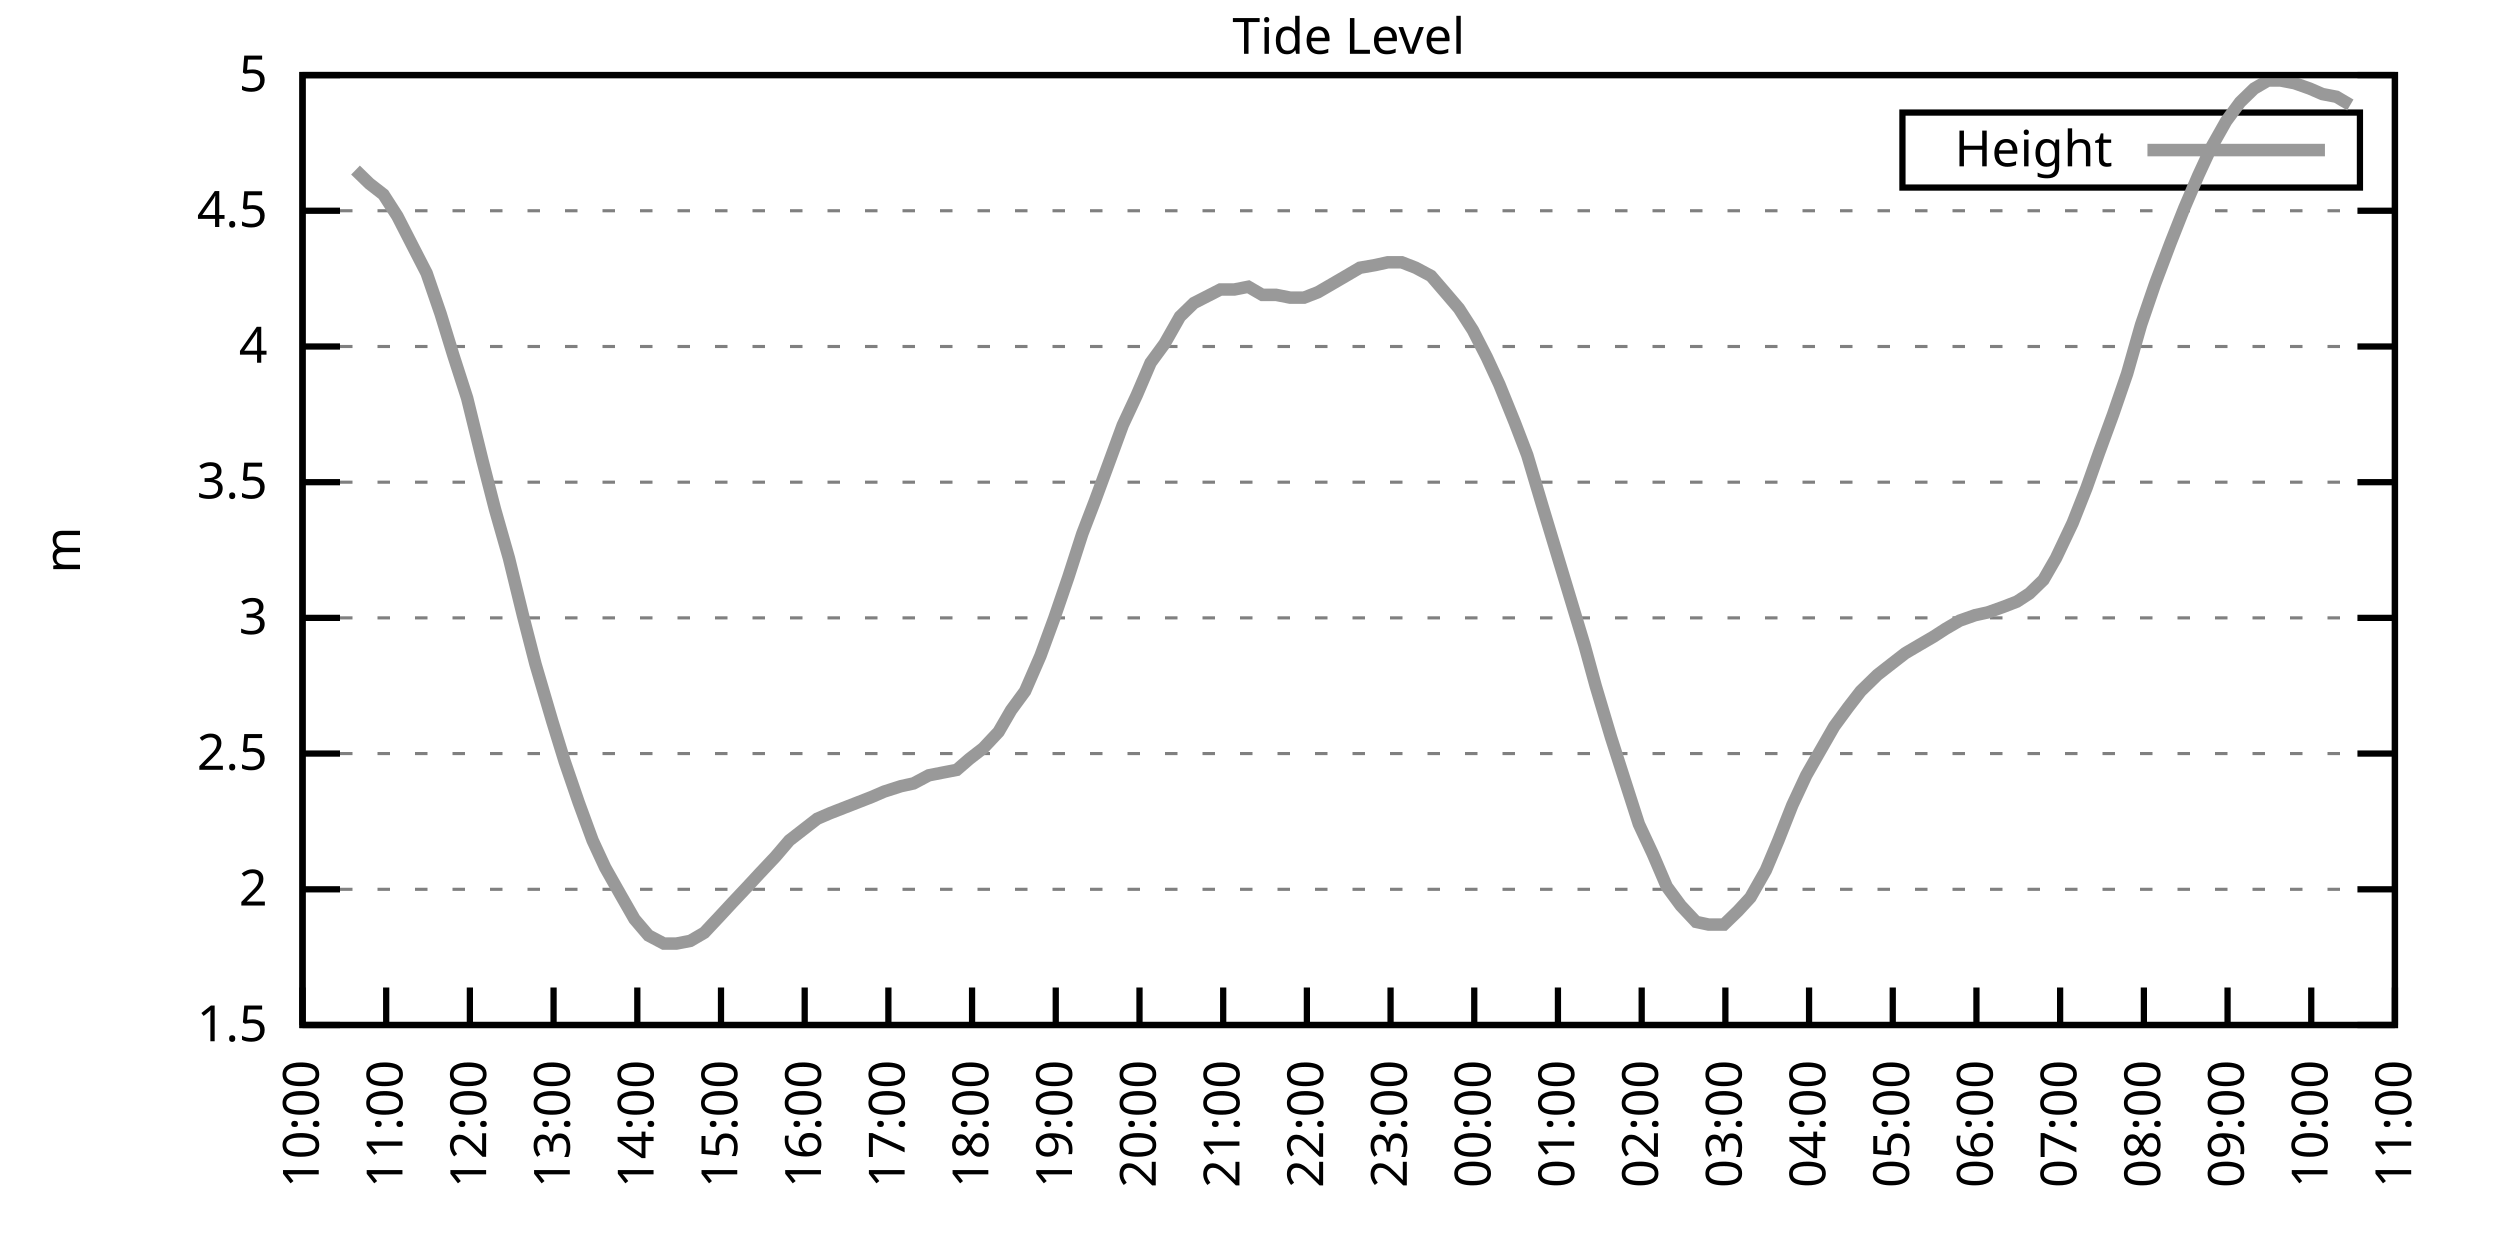
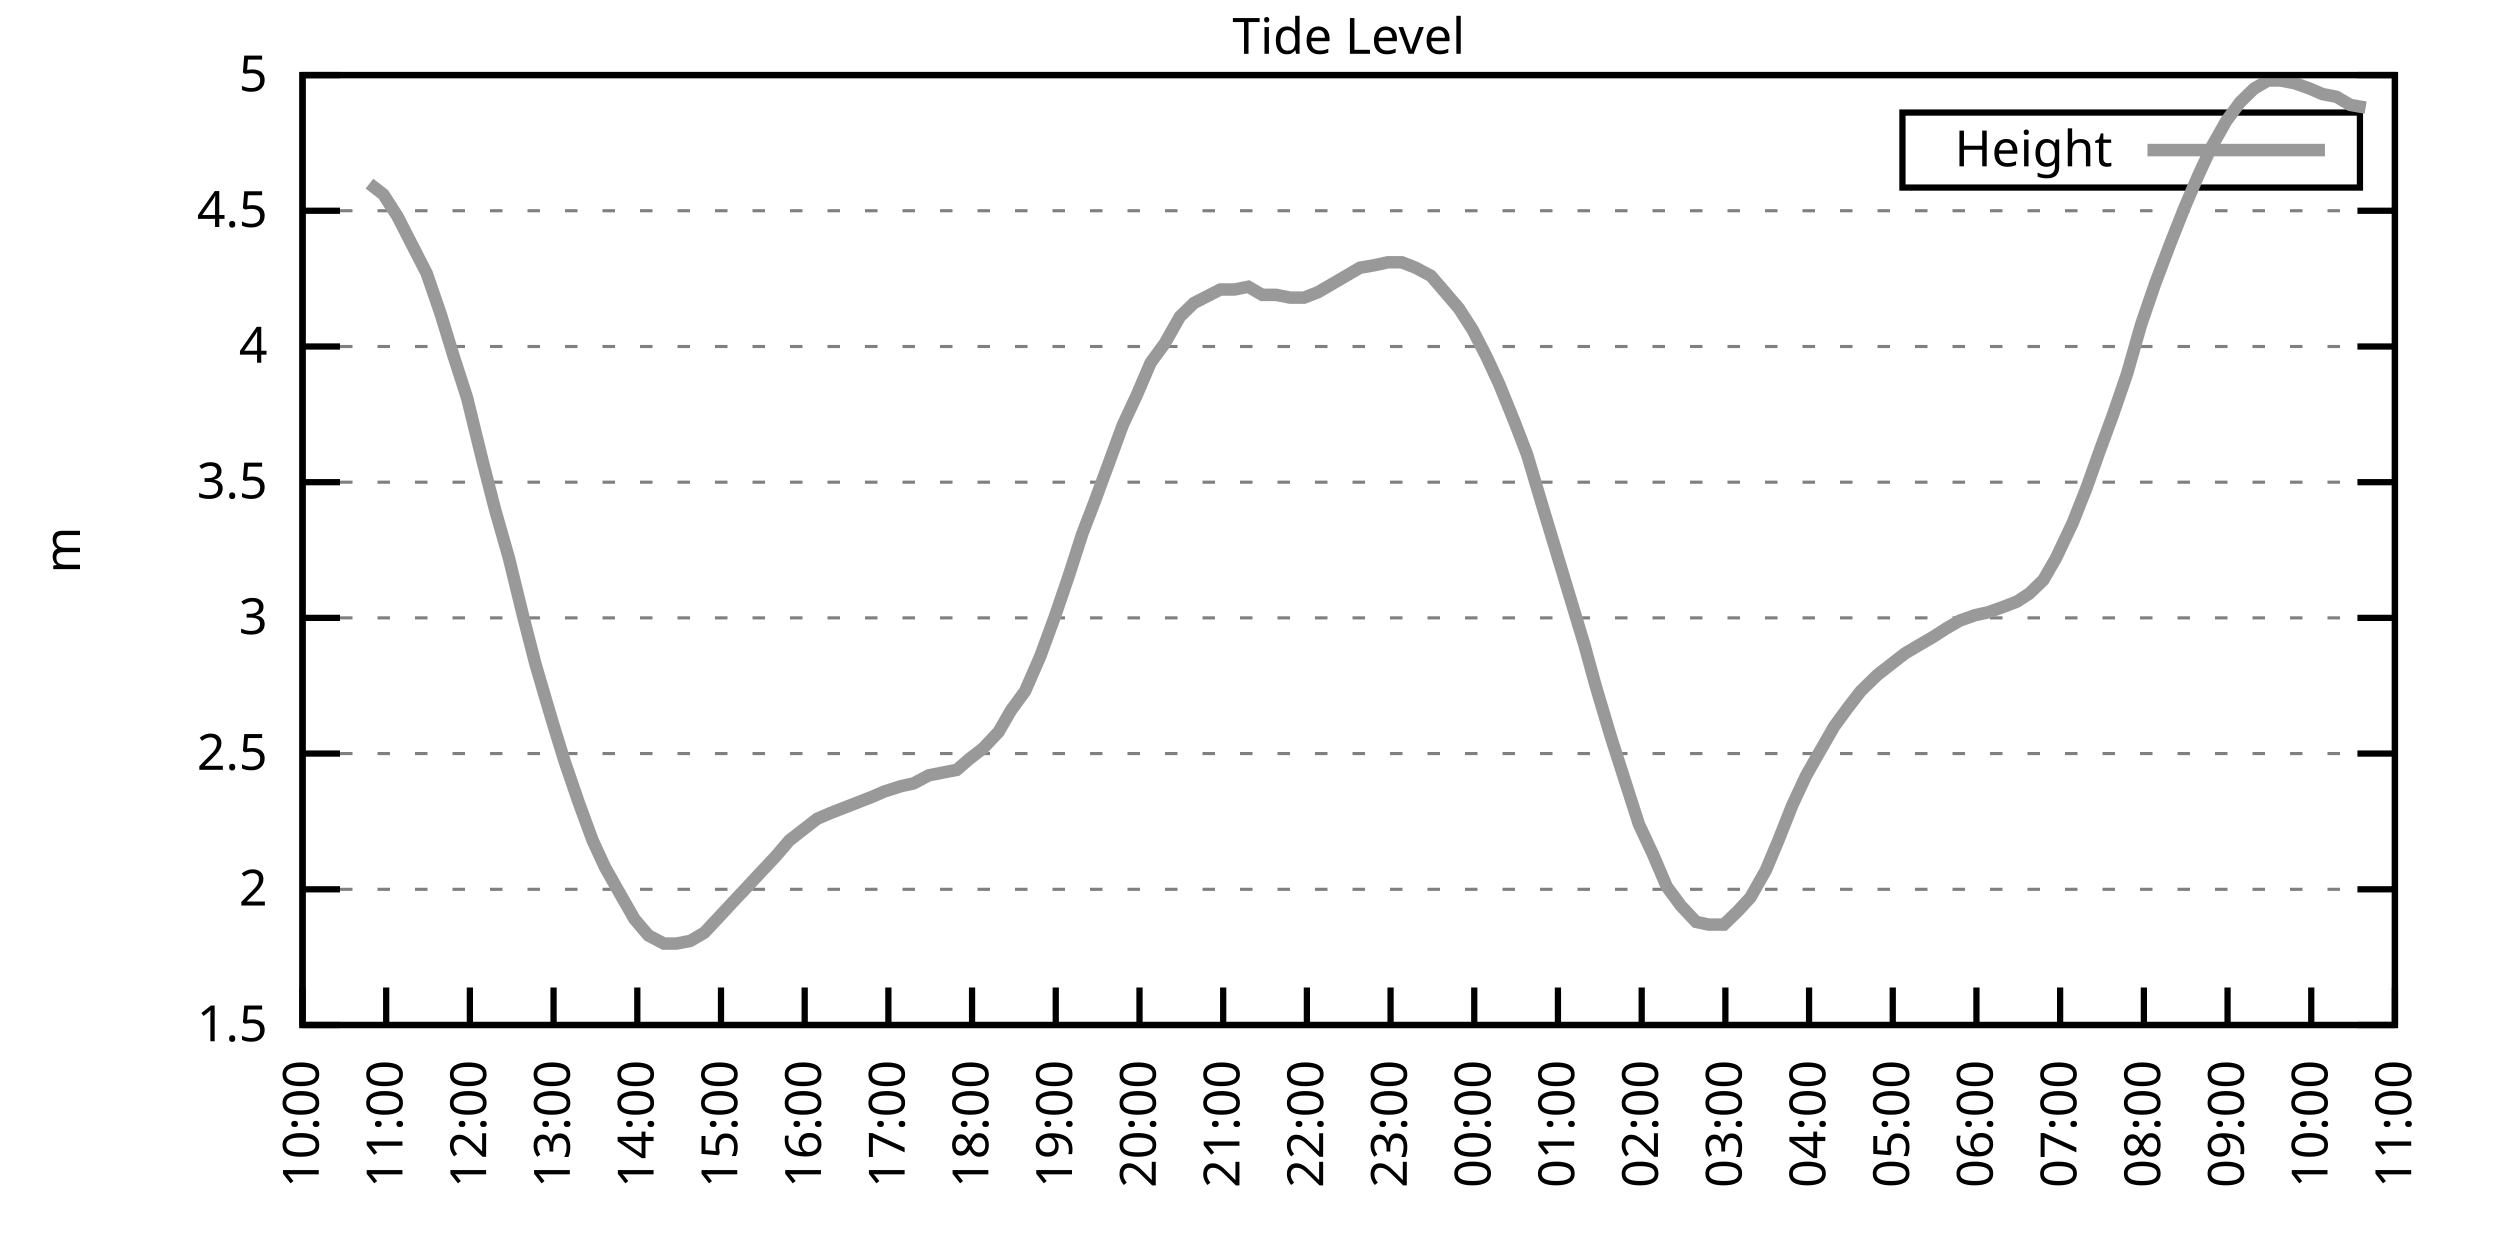
<svg xmlns="http://www.w3.org/2000/svg" xmlns:xlink="http://www.w3.org/1999/xlink" width="400" height="200" viewBox="0 0 400 200">
  <g id="gnuplot_canvas">
    <rect x="0" y="0" width="400" height="200" fill="none" />
    <defs>
      <circle id="gpDot" r="0.5" stroke-width="0.5" stroke="currentColor" />
      <path id="gpPt0" stroke-width="0.333" stroke="currentColor" d="M-1,0 h2 M0,-1 v2" />
      <path id="gpPt1" stroke-width="0.333" stroke="currentColor" d="M-1,-1 L1,1 M1,-1 L-1,1" />
      <path id="gpPt2" stroke-width="0.333" stroke="currentColor" d="M-1,0 L1,0 M0,-1 L0,1 M-1,-1 L1,1 M-1,1 L1,-1" />
      <rect id="gpPt3" stroke-width="0.333" stroke="currentColor" x="-1" y="-1" width="2" height="2" />
      <rect id="gpPt4" stroke-width="0.333" stroke="currentColor" fill="currentColor" x="-1" y="-1" width="2" height="2" />
      <circle id="gpPt5" stroke-width="0.333" stroke="currentColor" cx="0" cy="0" r="1" />
      <use xlink:href="#gpPt5" id="gpPt6" fill="currentColor" stroke="none" />
      <path id="gpPt7" stroke-width="0.333" stroke="currentColor" d="M0,-1.33 L-1.33,0.67 L1.33,0.67 z" />
      <use xlink:href="#gpPt7" id="gpPt8" fill="currentColor" stroke="none" />
      <use xlink:href="#gpPt7" id="gpPt9" stroke="currentColor" transform="rotate(180)" />
      <use xlink:href="#gpPt9" id="gpPt10" fill="currentColor" stroke="none" />
      <use xlink:href="#gpPt3" id="gpPt11" stroke="currentColor" transform="rotate(45)" />
      <use xlink:href="#gpPt11" id="gpPt12" fill="currentColor" stroke="none" />
      <path id="gpPt13" stroke-width="0.333" stroke="currentColor" d="M0,1.330 L1.265,0.411 L0.782,-1.067 L-0.782,-1.076 L-1.265,0.411 z" />
      <use xlink:href="#gpPt13" id="gpPt14" fill="currentColor" stroke="none" />
      <filter id="textbox" filterUnits="objectBoundingBox" x="0" y="0" height="1" width="1">
        <feFlood flood-color="white" flood-opacity="1" result="bgnd" />
        <feComposite in="SourceGraphic" in2="bgnd" operator="atop" />
      </filter>
      <filter id="greybox" filterUnits="objectBoundingBox" x="0" y="0" height="1" width="1">
        <feFlood flood-color="lightgrey" flood-opacity="1" result="grey" />
        <feComposite in="SourceGraphic" in2="grey" operator="atop" />
      </filter>
    </defs>
    <g fill="none" color="white" stroke="currentColor" stroke-width="1.00" stroke-linecap="butt" stroke-linejoin="miter">
</g>
    <g fill="none" color="black" stroke="currentColor" stroke-width="1.00" stroke-linecap="butt" stroke-linejoin="miter">
      <g stroke="none" shape-rendering="crispEdges">
        <polygon fill="rgb(255, 255, 255)" points="48.40,164.00 383.18,164.00 383.18,12.02 48.40,12.02 " />
      </g>
    </g>
    <g fill="none" color="black" stroke="currentColor" stroke-width="1.00" stroke-linecap="butt" stroke-linejoin="miter">
</g>
    <g fill="none" color="black" stroke="black" stroke-width="0.50" stroke-linecap="butt" stroke-linejoin="miter">
</g>
    <g fill="none" color="gray" stroke="currentColor" stroke-width="0.50" stroke-linecap="butt" stroke-linejoin="miter">
      <path stroke="gray" stroke-dasharray="2,4" class="gridline" d="M48.40,164.00 L383.19,164.00  " />
    </g>
    <g fill="none" color="gray" stroke="gray" stroke-width="1.00" stroke-linecap="butt" stroke-linejoin="miter">
</g>
    <g fill="none" color="black" stroke="currentColor" stroke-width="1.00" stroke-linecap="butt" stroke-linejoin="miter">
      <path stroke="black" d="M48.40,164.00 L54.40,164.00 M383.19,164.00 L377.19,164.00  " />
      <g transform="translate(42.80,166.60)" stroke="none" fill="black" font-family="Sans" font-size="8.00" text-anchor="end">
        <text>
          <tspan font-family="Sans"> 1.5</tspan>
        </text>
      </g>
    </g>
    <g fill="none" color="black" stroke="currentColor" stroke-width="1.00" stroke-linecap="butt" stroke-linejoin="miter">
</g>
    <g fill="none" color="black" stroke="black" stroke-width="0.50" stroke-linecap="butt" stroke-linejoin="miter">
</g>
    <g fill="none" color="gray" stroke="currentColor" stroke-width="0.50" stroke-linecap="butt" stroke-linejoin="miter">
      <path stroke="gray" stroke-dasharray="2,4" class="gridline" d="M48.40,142.29 L383.19,142.29  " />
    </g>
    <g fill="none" color="gray" stroke="gray" stroke-width="1.00" stroke-linecap="butt" stroke-linejoin="miter">
</g>
    <g fill="none" color="black" stroke="currentColor" stroke-width="1.00" stroke-linecap="butt" stroke-linejoin="miter">
      <path stroke="black" d="M48.40,142.29 L54.40,142.29 M383.19,142.29 L377.19,142.29  " />
      <g transform="translate(42.80,144.89)" stroke="none" fill="black" font-family="Sans" font-size="8.00" text-anchor="end">
        <text>
          <tspan font-family="Sans"> 2</tspan>
        </text>
      </g>
    </g>
    <g fill="none" color="black" stroke="currentColor" stroke-width="1.00" stroke-linecap="butt" stroke-linejoin="miter">
</g>
    <g fill="none" color="black" stroke="black" stroke-width="0.50" stroke-linecap="butt" stroke-linejoin="miter">
</g>
    <g fill="none" color="gray" stroke="currentColor" stroke-width="0.50" stroke-linecap="butt" stroke-linejoin="miter">
      <path stroke="gray" stroke-dasharray="2,4" class="gridline" d="M48.40,120.57 L383.19,120.57  " />
    </g>
    <g fill="none" color="gray" stroke="gray" stroke-width="1.00" stroke-linecap="butt" stroke-linejoin="miter">
</g>
    <g fill="none" color="black" stroke="currentColor" stroke-width="1.00" stroke-linecap="butt" stroke-linejoin="miter">
      <path stroke="black" d="M48.40,120.57 L54.40,120.57 M383.19,120.57 L377.19,120.57  " />
      <g transform="translate(42.80,123.17)" stroke="none" fill="black" font-family="Sans" font-size="8.00" text-anchor="end">
        <text>
          <tspan font-family="Sans"> 2.5</tspan>
        </text>
      </g>
    </g>
    <g fill="none" color="black" stroke="currentColor" stroke-width="1.00" stroke-linecap="butt" stroke-linejoin="miter">
</g>
    <g fill="none" color="black" stroke="black" stroke-width="0.50" stroke-linecap="butt" stroke-linejoin="miter">
</g>
    <g fill="none" color="gray" stroke="currentColor" stroke-width="0.50" stroke-linecap="butt" stroke-linejoin="miter">
      <path stroke="gray" stroke-dasharray="2,4" class="gridline" d="M48.40,98.86 L383.19,98.86  " />
    </g>
    <g fill="none" color="gray" stroke="gray" stroke-width="1.00" stroke-linecap="butt" stroke-linejoin="miter">
</g>
    <g fill="none" color="black" stroke="currentColor" stroke-width="1.00" stroke-linecap="butt" stroke-linejoin="miter">
      <path stroke="black" d="M48.40,98.86 L54.40,98.86 M383.19,98.86 L377.19,98.86  " />
      <g transform="translate(42.80,101.46)" stroke="none" fill="black" font-family="Sans" font-size="8.00" text-anchor="end">
        <text>
          <tspan font-family="Sans"> 3</tspan>
        </text>
      </g>
    </g>
    <g fill="none" color="black" stroke="currentColor" stroke-width="1.00" stroke-linecap="butt" stroke-linejoin="miter">
</g>
    <g fill="none" color="black" stroke="black" stroke-width="0.50" stroke-linecap="butt" stroke-linejoin="miter">
</g>
    <g fill="none" color="gray" stroke="currentColor" stroke-width="0.50" stroke-linecap="butt" stroke-linejoin="miter">
      <path stroke="gray" stroke-dasharray="2,4" class="gridline" d="M48.40,77.15 L383.19,77.15  " />
    </g>
    <g fill="none" color="gray" stroke="gray" stroke-width="1.00" stroke-linecap="butt" stroke-linejoin="miter">
</g>
    <g fill="none" color="black" stroke="currentColor" stroke-width="1.00" stroke-linecap="butt" stroke-linejoin="miter">
      <path stroke="black" d="M48.40,77.15 L54.40,77.15 M383.19,77.15 L377.19,77.15  " />
      <g transform="translate(42.80,79.75)" stroke="none" fill="black" font-family="Sans" font-size="8.00" text-anchor="end">
        <text>
          <tspan font-family="Sans"> 3.5</tspan>
        </text>
      </g>
    </g>
    <g fill="none" color="black" stroke="currentColor" stroke-width="1.00" stroke-linecap="butt" stroke-linejoin="miter">
</g>
    <g fill="none" color="black" stroke="black" stroke-width="0.50" stroke-linecap="butt" stroke-linejoin="miter">
</g>
    <g fill="none" color="gray" stroke="currentColor" stroke-width="0.50" stroke-linecap="butt" stroke-linejoin="miter">
      <path stroke="gray" stroke-dasharray="2,4" class="gridline" d="M48.40,55.44 L383.19,55.44  " />
    </g>
    <g fill="none" color="gray" stroke="gray" stroke-width="1.00" stroke-linecap="butt" stroke-linejoin="miter">
</g>
    <g fill="none" color="black" stroke="currentColor" stroke-width="1.00" stroke-linecap="butt" stroke-linejoin="miter">
      <path stroke="black" d="M48.40,55.44 L54.40,55.44 M383.19,55.44 L377.19,55.44  " />
      <g transform="translate(42.80,58.04)" stroke="none" fill="black" font-family="Sans" font-size="8.00" text-anchor="end">
        <text>
          <tspan font-family="Sans"> 4</tspan>
        </text>
      </g>
    </g>
    <g fill="none" color="black" stroke="currentColor" stroke-width="1.00" stroke-linecap="butt" stroke-linejoin="miter">
</g>
    <g fill="none" color="black" stroke="black" stroke-width="0.50" stroke-linecap="butt" stroke-linejoin="miter">
</g>
    <g fill="none" color="gray" stroke="currentColor" stroke-width="0.50" stroke-linecap="butt" stroke-linejoin="miter">
      <path stroke="gray" stroke-dasharray="2,4" class="gridline" d="M48.40,33.72 L383.19,33.72  " />
    </g>
    <g fill="none" color="gray" stroke="gray" stroke-width="1.00" stroke-linecap="butt" stroke-linejoin="miter">
</g>
    <g fill="none" color="black" stroke="currentColor" stroke-width="1.00" stroke-linecap="butt" stroke-linejoin="miter">
      <path stroke="black" d="M48.40,33.72 L54.40,33.72 M383.19,33.72 L377.19,33.72  " />
      <g transform="translate(42.80,36.32)" stroke="none" fill="black" font-family="Sans" font-size="8.00" text-anchor="end">
        <text>
          <tspan font-family="Sans"> 4.5</tspan>
        </text>
      </g>
    </g>
    <g fill="none" color="black" stroke="currentColor" stroke-width="1.00" stroke-linecap="butt" stroke-linejoin="miter">
</g>
    <g fill="none" color="black" stroke="black" stroke-width="0.50" stroke-linecap="butt" stroke-linejoin="miter">
</g>
    <g fill="none" color="gray" stroke="currentColor" stroke-width="0.50" stroke-linecap="butt" stroke-linejoin="miter">
      <path stroke="gray" stroke-dasharray="2,4" class="gridline" d="M48.40,12.01 L383.19,12.01  " />
    </g>
    <g fill="none" color="gray" stroke="gray" stroke-width="1.00" stroke-linecap="butt" stroke-linejoin="miter">
</g>
    <g fill="none" color="black" stroke="currentColor" stroke-width="1.00" stroke-linecap="butt" stroke-linejoin="miter">
      <path stroke="black" d="M48.40,12.01 L54.40,12.01 M383.19,12.01 L377.19,12.01  " />
      <g transform="translate(42.80,14.61)" stroke="none" fill="black" font-family="Sans" font-size="8.00" text-anchor="end">
        <text>
          <tspan font-family="Sans"> 5</tspan>
        </text>
      </g>
    </g>
    <g fill="none" color="black" stroke="currentColor" stroke-width="1.00" stroke-linecap="butt" stroke-linejoin="miter">
      <path stroke="black" d="M48.40,164.00 L48.40,158.00  " />
      <g transform="translate(51.00,169.60) rotate(270.00)" stroke="none" fill="black" font-family="Sans" font-size="8.00" text-anchor="end">
        <text>
          <tspan font-family="Sans">10:00</tspan>
        </text>
      </g>
    </g>
    <g fill="none" color="black" stroke="currentColor" stroke-width="1.00" stroke-linecap="butt" stroke-linejoin="miter">
      <path stroke="black" d="M61.79,164.00 L61.79,158.00  " />
      <g transform="translate(64.39,169.60) rotate(270.00)" stroke="none" fill="black" font-family="Sans" font-size="8.00" text-anchor="end">
        <text>
          <tspan font-family="Sans">11:00</tspan>
        </text>
      </g>
    </g>
    <g fill="none" color="black" stroke="currentColor" stroke-width="1.00" stroke-linecap="butt" stroke-linejoin="miter">
      <path stroke="black" d="M75.18,164.00 L75.18,158.00  " />
      <g transform="translate(77.78,169.60) rotate(270.00)" stroke="none" fill="black" font-family="Sans" font-size="8.00" text-anchor="end">
        <text>
          <tspan font-family="Sans">12:00</tspan>
        </text>
      </g>
    </g>
    <g fill="none" color="black" stroke="currentColor" stroke-width="1.00" stroke-linecap="butt" stroke-linejoin="miter">
      <path stroke="black" d="M88.57,164.00 L88.57,158.00  " />
      <g transform="translate(91.17,169.60) rotate(270.00)" stroke="none" fill="black" font-family="Sans" font-size="8.00" text-anchor="end">
        <text>
          <tspan font-family="Sans">13:00</tspan>
        </text>
      </g>
    </g>
    <g fill="none" color="black" stroke="currentColor" stroke-width="1.00" stroke-linecap="butt" stroke-linejoin="miter">
      <path stroke="black" d="M101.97,164.00 L101.97,158.00  " />
      <g transform="translate(104.57,169.60) rotate(270.00)" stroke="none" fill="black" font-family="Sans" font-size="8.00" text-anchor="end">
        <text>
          <tspan font-family="Sans">14:00</tspan>
        </text>
      </g>
    </g>
    <g fill="none" color="black" stroke="currentColor" stroke-width="1.00" stroke-linecap="butt" stroke-linejoin="miter">
      <path stroke="black" d="M115.36,164.00 L115.36,158.00  " />
      <g transform="translate(117.96,169.60) rotate(270.00)" stroke="none" fill="black" font-family="Sans" font-size="8.00" text-anchor="end">
        <text>
          <tspan font-family="Sans">15:00</tspan>
        </text>
      </g>
    </g>
    <g fill="none" color="black" stroke="currentColor" stroke-width="1.00" stroke-linecap="butt" stroke-linejoin="miter">
      <path stroke="black" d="M128.75,164.00 L128.75,158.00  " />
      <g transform="translate(131.35,169.60) rotate(270.00)" stroke="none" fill="black" font-family="Sans" font-size="8.00" text-anchor="end">
        <text>
          <tspan font-family="Sans">16:00</tspan>
        </text>
      </g>
    </g>
    <g fill="none" color="black" stroke="currentColor" stroke-width="1.00" stroke-linecap="butt" stroke-linejoin="miter">
      <path stroke="black" d="M142.14,164.00 L142.14,158.00  " />
      <g transform="translate(144.74,169.60) rotate(270.00)" stroke="none" fill="black" font-family="Sans" font-size="8.00" text-anchor="end">
        <text>
          <tspan font-family="Sans">17:00</tspan>
        </text>
      </g>
    </g>
    <g fill="none" color="black" stroke="currentColor" stroke-width="1.00" stroke-linecap="butt" stroke-linejoin="miter">
      <path stroke="black" d="M155.53,164.00 L155.53,158.00  " />
      <g transform="translate(158.13,169.60) rotate(270.00)" stroke="none" fill="black" font-family="Sans" font-size="8.00" text-anchor="end">
        <text>
          <tspan font-family="Sans">18:00</tspan>
        </text>
      </g>
    </g>
    <g fill="none" color="black" stroke="currentColor" stroke-width="1.00" stroke-linecap="butt" stroke-linejoin="miter">
      <path stroke="black" d="M168.92,164.00 L168.92,158.00  " />
      <g transform="translate(171.52,169.60) rotate(270.00)" stroke="none" fill="black" font-family="Sans" font-size="8.00" text-anchor="end">
        <text>
          <tspan font-family="Sans">19:00</tspan>
        </text>
      </g>
    </g>
    <g fill="none" color="black" stroke="currentColor" stroke-width="1.00" stroke-linecap="butt" stroke-linejoin="miter">
      <path stroke="black" d="M182.32,164.00 L182.32,158.00  " />
      <g transform="translate(184.92,169.60) rotate(270.00)" stroke="none" fill="black" font-family="Sans" font-size="8.00" text-anchor="end">
        <text>
          <tspan font-family="Sans">20:00</tspan>
        </text>
      </g>
    </g>
    <g fill="none" color="black" stroke="currentColor" stroke-width="1.00" stroke-linecap="butt" stroke-linejoin="miter">
      <path stroke="black" d="M195.71,164.00 L195.71,158.00  " />
      <g transform="translate(198.31,169.60) rotate(270.00)" stroke="none" fill="black" font-family="Sans" font-size="8.00" text-anchor="end">
        <text>
          <tspan font-family="Sans">21:00</tspan>
        </text>
      </g>
    </g>
    <g fill="none" color="black" stroke="currentColor" stroke-width="1.00" stroke-linecap="butt" stroke-linejoin="miter">
      <path stroke="black" d="M209.10,164.00 L209.10,158.00  " />
      <g transform="translate(211.70,169.60) rotate(270.00)" stroke="none" fill="black" font-family="Sans" font-size="8.00" text-anchor="end">
        <text>
          <tspan font-family="Sans">22:00</tspan>
        </text>
      </g>
    </g>
    <g fill="none" color="black" stroke="currentColor" stroke-width="1.00" stroke-linecap="butt" stroke-linejoin="miter">
      <path stroke="black" d="M222.49,164.00 L222.49,158.00  " />
      <g transform="translate(225.09,169.60) rotate(270.00)" stroke="none" fill="black" font-family="Sans" font-size="8.00" text-anchor="end">
        <text>
          <tspan font-family="Sans">23:00</tspan>
        </text>
      </g>
    </g>
    <g fill="none" color="black" stroke="currentColor" stroke-width="1.00" stroke-linecap="butt" stroke-linejoin="miter">
      <path stroke="black" d="M235.88,164.00 L235.88,158.00  " />
      <g transform="translate(238.48,169.60) rotate(270.00)" stroke="none" fill="black" font-family="Sans" font-size="8.00" text-anchor="end">
        <text>
          <tspan font-family="Sans">00:00</tspan>
        </text>
      </g>
    </g>
    <g fill="none" color="black" stroke="currentColor" stroke-width="1.00" stroke-linecap="butt" stroke-linejoin="miter">
      <path stroke="black" d="M249.27,164.00 L249.27,158.00  " />
      <g transform="translate(251.87,169.60) rotate(270.00)" stroke="none" fill="black" font-family="Sans" font-size="8.00" text-anchor="end">
        <text>
          <tspan font-family="Sans">01:00</tspan>
        </text>
      </g>
    </g>
    <g fill="none" color="black" stroke="currentColor" stroke-width="1.00" stroke-linecap="butt" stroke-linejoin="miter">
      <path stroke="black" d="M262.67,164.00 L262.67,158.00  " />
      <g transform="translate(265.27,169.60) rotate(270.00)" stroke="none" fill="black" font-family="Sans" font-size="8.00" text-anchor="end">
        <text>
          <tspan font-family="Sans">02:00</tspan>
        </text>
      </g>
    </g>
    <g fill="none" color="black" stroke="currentColor" stroke-width="1.00" stroke-linecap="butt" stroke-linejoin="miter">
      <path stroke="black" d="M276.06,164.00 L276.06,158.00  " />
      <g transform="translate(278.66,169.60) rotate(270.00)" stroke="none" fill="black" font-family="Sans" font-size="8.00" text-anchor="end">
        <text>
          <tspan font-family="Sans">03:00</tspan>
        </text>
      </g>
    </g>
    <g fill="none" color="black" stroke="currentColor" stroke-width="1.00" stroke-linecap="butt" stroke-linejoin="miter">
      <path stroke="black" d="M289.45,164.00 L289.45,158.00  " />
      <g transform="translate(292.05,169.60) rotate(270.00)" stroke="none" fill="black" font-family="Sans" font-size="8.00" text-anchor="end">
        <text>
          <tspan font-family="Sans">04:00</tspan>
        </text>
      </g>
    </g>
    <g fill="none" color="black" stroke="currentColor" stroke-width="1.00" stroke-linecap="butt" stroke-linejoin="miter">
      <path stroke="black" d="M302.84,164.00 L302.84,158.00  " />
      <g transform="translate(305.44,169.60) rotate(270.00)" stroke="none" fill="black" font-family="Sans" font-size="8.00" text-anchor="end">
        <text>
          <tspan font-family="Sans">05:00</tspan>
        </text>
      </g>
    </g>
    <g fill="none" color="black" stroke="currentColor" stroke-width="1.00" stroke-linecap="butt" stroke-linejoin="miter">
      <path stroke="black" d="M316.23,164.00 L316.23,158.00  " />
      <g transform="translate(318.83,169.60) rotate(270.00)" stroke="none" fill="black" font-family="Sans" font-size="8.00" text-anchor="end">
        <text>
          <tspan font-family="Sans">06:00</tspan>
        </text>
      </g>
    </g>
    <g fill="none" color="black" stroke="currentColor" stroke-width="1.00" stroke-linecap="butt" stroke-linejoin="miter">
      <path stroke="black" d="M329.62,164.00 L329.62,158.00  " />
      <g transform="translate(332.22,169.60) rotate(270.00)" stroke="none" fill="black" font-family="Sans" font-size="8.00" text-anchor="end">
        <text>
          <tspan font-family="Sans">07:00</tspan>
        </text>
      </g>
    </g>
    <g fill="none" color="black" stroke="currentColor" stroke-width="1.00" stroke-linecap="butt" stroke-linejoin="miter">
      <path stroke="black" d="M343.02,164.00 L343.02,158.00  " />
      <g transform="translate(345.62,169.60) rotate(270.00)" stroke="none" fill="black" font-family="Sans" font-size="8.00" text-anchor="end">
        <text>
          <tspan font-family="Sans">08:00</tspan>
        </text>
      </g>
    </g>
    <g fill="none" color="black" stroke="currentColor" stroke-width="1.00" stroke-linecap="butt" stroke-linejoin="miter">
      <path stroke="black" d="M356.41,164.00 L356.41,158.00  " />
      <g transform="translate(359.01,169.60) rotate(270.00)" stroke="none" fill="black" font-family="Sans" font-size="8.00" text-anchor="end">
        <text>
          <tspan font-family="Sans">09:00</tspan>
        </text>
      </g>
    </g>
    <g fill="none" color="black" stroke="currentColor" stroke-width="1.00" stroke-linecap="butt" stroke-linejoin="miter">
      <path stroke="black" d="M369.80,164.00 L369.80,158.00  " />
      <g transform="translate(372.40,169.60) rotate(270.00)" stroke="none" fill="black" font-family="Sans" font-size="8.00" text-anchor="end">
        <text>
          <tspan font-family="Sans">10:00</tspan>
        </text>
      </g>
    </g>
    <g fill="none" color="black" stroke="currentColor" stroke-width="1.00" stroke-linecap="butt" stroke-linejoin="miter">
      <path stroke="black" d="M383.19,164.00 L383.19,158.00  " />
      <g transform="translate(385.79,169.60) rotate(270.00)" stroke="none" fill="black" font-family="Sans" font-size="8.00" text-anchor="end">
        <text>
          <tspan font-family="Sans">11:00</tspan>
        </text>
      </g>
    </g>
    <g fill="none" color="black" stroke="currentColor" stroke-width="1.00" stroke-linecap="butt" stroke-linejoin="miter">
</g>
    <g fill="none" color="black" stroke="currentColor" stroke-width="1.00" stroke-linecap="butt" stroke-linejoin="miter">
      <path stroke="black" d="M48.40,12.01 L48.40,164.00 L383.19,164.00 L383.19,12.01 L48.40,12.01 Z  " />
    </g>
    <g fill="none" color="black" stroke="currentColor" stroke-width="1.00" stroke-linecap="butt" stroke-linejoin="miter">
</g>
    <g fill="none" color="black" stroke="currentColor" stroke-width="1.00" stroke-linecap="butt" stroke-linejoin="miter">
      <path stroke="black" d="M304.39,30.01 L304.39,18.01 L377.59,18.01 L377.59,30.01 L304.39,30.01 Z  " />
    </g>
    <g id="Tide_level_plot_1">
      <g fill="none" color="white" stroke="black" stroke-width="2.00" stroke-linecap="butt" stroke-linejoin="miter">
</g>
      <g fill="none" color="black" stroke="currentColor" stroke-width="2.00" stroke-linecap="butt" stroke-linejoin="miter">
        <g transform="translate(337.99,26.61)" stroke="none" fill="black" font-family="Sans" font-size="8.00" text-anchor="end">
          <text>
            <tspan font-family="Sans">Height</tspan>
          </text>
        </g>
      </g>
      <g fill="none" color="black" stroke="currentColor" stroke-width="2.00" stroke-linecap="butt" stroke-linejoin="miter">
-         <path stroke="rgb(153, 153, 153)" d="M343.59,24.01 L371.99,24.01 M56.88,27.21 L59.11,29.38 L61.35,31.12 L63.58,34.59 L66.03,39.37 L68.26,43.71   L70.50,50.22 L72.50,56.74 L74.74,63.69 L77.19,73.67 L79.20,81.49 L81.43,89.31 L83.66,98.43 L85.67,106.24   L88.35,115.36 L90.36,121.88 L92.59,128.39 L94.82,134.47 L96.83,138.81 L99.29,143.16 L101.52,147.06 L103.75,149.67   L106.21,150.97 L108.22,150.97 L110.45,150.54 L112.68,149.24 L115.13,146.63 L117.14,144.46 L119.60,141.85 L121.61,139.68   L124.06,137.08 L126.29,134.47 L128.53,132.73 L130.76,131.00 L132.77,130.13 L135.00,129.26 L137.23,128.39 L139.46,127.52   L141.47,126.65 L144.15,125.79 L146.16,125.35 L148.61,124.05 L150.85,123.61 L153.08,123.18 L155.09,121.44 L157.32,119.71   L159.77,117.10 L161.78,113.63 L164.01,110.59 L166.47,104.94 L168.70,98.86 L170.93,92.35 L173.17,85.40 L175.17,80.19   L177.41,74.11 L179.64,68.03 L181.87,63.25 L184.10,58.04 L186.33,55.00 L188.79,50.66 L191.02,48.49 L195.26,46.32   L197.49,46.32 L199.73,45.88 L201.96,47.18 L204.19,47.18 L206.42,47.62 L208.65,47.62 L210.88,46.75 L213.12,45.45   L215.35,44.15 L217.58,42.84 L220.04,42.41 L222.04,41.97 L224.28,41.97 L226.51,42.84 L228.96,44.15 L231.20,46.75   L233.43,49.36 L235.66,52.83 L237.89,57.17 L239.90,61.52 L242.36,67.59 L244.36,72.81 L246.82,81.06 L249.05,88.44   L251.28,95.82 L253.51,103.20 L255.30,109.72 L257.76,117.97 L259.99,124.92 L262.22,131.86 L264.45,136.64 L266.68,141.85   L268.92,144.89 L271.37,147.50 L273.38,147.93 L275.83,147.93 L278.07,145.76 L280.07,143.59 L282.53,139.25 L284.54,134.47   L286.77,128.83 L289.00,124.05 L291.23,120.14 L293.47,116.23 L295.70,113.19 L297.71,110.59 L300.39,107.98 L302.62,106.24   L304.85,104.51 L307.08,103.20 L309.31,101.90 L311.32,100.60 L313.55,99.30 L316.01,98.43 L318.02,97.99 L320.47,97.12   L322.70,96.26 L324.71,94.95 L326.95,92.78 L328.95,89.31 L331.63,83.66 L333.86,78.02 L335.87,72.37 L338.10,66.29   L340.34,59.78 L342.57,51.96 L344.80,45.45 L347.26,38.93 L349.49,33.29 L351.72,28.08 L353.73,23.73 L356.18,19.39   L358.42,16.35 L360.65,14.18 L362.88,12.88 L364.89,12.88 L367.12,13.31 L369.58,14.18 L371.58,15.05 L373.82,15.48   L376.05,16.79  " />
+         <path stroke="rgb(153, 153, 153)" d="M343.59,24.01 L371.99,24.01 M59.11,29.38 L61.35,31.12 L63.58,34.59 L66.03,39.37 L68.26,43.71 L70.50,50.22   L72.50,56.74 L74.74,63.69 L77.19,73.67 L79.20,81.49 L81.43,89.31 L83.66,98.43 L85.67,106.24 L88.35,115.36   L90.36,121.88 L92.59,128.39 L94.82,134.47 L96.83,138.81 L99.29,143.16 L101.52,147.06 L103.75,149.67 L106.21,150.97   L108.22,150.97 L110.45,150.54 L112.68,149.24 L115.13,146.63 L117.14,144.46 L119.60,141.85 L121.61,139.68 L124.06,137.08   L126.29,134.47 L128.53,132.73 L130.76,131.00 L132.77,130.13 L135.00,129.26 L137.23,128.39 L139.46,127.52 L141.47,126.65   L144.15,125.79 L146.16,125.35 L148.61,124.05 L150.85,123.61 L153.08,123.18 L155.09,121.44 L157.32,119.71 L159.77,117.10   L161.78,113.63 L164.01,110.59 L166.47,104.94 L168.70,98.86 L170.93,92.35 L173.17,85.40 L175.17,80.19 L177.41,74.11   L179.64,68.03 L181.87,63.25 L184.10,58.04 L186.33,55.00 L188.79,50.66 L191.02,48.49 L195.26,46.32 L197.49,46.32   L199.73,45.88 L201.96,47.18 L204.19,47.18 L206.42,47.62 L208.65,47.62 L210.88,46.75 L213.12,45.45 L215.35,44.15   L217.58,42.84 L220.04,42.41 L222.04,41.97 L224.28,41.97 L226.51,42.84 L228.96,44.15 L231.20,46.75 L233.43,49.36   L235.66,52.83 L237.89,57.17 L239.90,61.52 L242.36,67.59 L244.36,72.81 L246.82,81.06 L249.05,88.44 L251.28,95.82   L253.51,103.20 L255.30,109.72 L257.76,117.97 L259.99,124.92 L262.22,131.86 L264.45,136.64 L266.68,141.85 L268.92,144.89   L271.37,147.50 L273.38,147.93 L275.83,147.93 L278.07,145.76 L280.07,143.59 L282.53,139.25 L284.54,134.47 L286.77,128.83   L289.00,124.05 L291.23,120.14 L293.47,116.23 L295.70,113.19 L297.71,110.59 L300.39,107.98 L302.62,106.24 L304.85,104.51   L307.08,103.20 L309.31,101.90 L311.32,100.60 L313.55,99.30 L316.01,98.43 L318.02,97.99 L320.47,97.12 L322.70,96.26   L324.71,94.95 L326.95,92.78 L328.95,89.31 L331.63,83.66 L333.86,78.02 L335.87,72.37 L338.10,66.29 L340.34,59.78   L342.57,51.96 L344.80,45.45 L347.26,38.93 L349.49,33.29 L351.72,28.08 L353.73,23.73 L356.18,19.39 L358.42,16.35   L360.65,14.18 L362.88,12.88 L364.89,12.88 L367.12,13.31 L369.58,14.18 L371.58,15.05 L373.82,15.48 L376.05,16.79   L378.50,17.22  " />
      </g>
    </g>
    <g fill="none" color="black" stroke="currentColor" stroke-width="2.00" stroke-linecap="butt" stroke-linejoin="miter">
</g>
    <g fill="none" color="black" stroke="black" stroke-width="1.00" stroke-linecap="butt" stroke-linejoin="miter">
</g>
    <g fill="none" color="black" stroke="currentColor" stroke-width="1.00" stroke-linecap="butt" stroke-linejoin="miter">
      <path stroke="black" d="M48.40,12.01 L48.40,164.00 L383.19,164.00 L383.19,12.01 L48.40,12.01 Z  " />
      <g transform="translate(12.80,88.01) rotate(270.00)" stroke="none" fill="black" font-family="Sans" font-size="8.00" text-anchor="middle">
        <text>
          <tspan font-family="Sans">m</tspan>
        </text>
      </g>
    </g>
    <g fill="none" color="black" stroke="currentColor" stroke-width="1.00" stroke-linecap="butt" stroke-linejoin="miter">
</g>
    <g fill="none" color="black" stroke="currentColor" stroke-width="1.00" stroke-linecap="butt" stroke-linejoin="miter">
      <g transform="translate(215.79,8.61)" stroke="none" fill="black" font-family="Sans" font-size="8.00" text-anchor="middle">
        <text>
          <tspan font-family="Sans">Tide Level</tspan>
        </text>
      </g>
    </g>
    <g fill="none" color="black" stroke="currentColor" stroke-width="1.00" stroke-linecap="butt" stroke-linejoin="miter">
</g>
  </g>
</svg>
